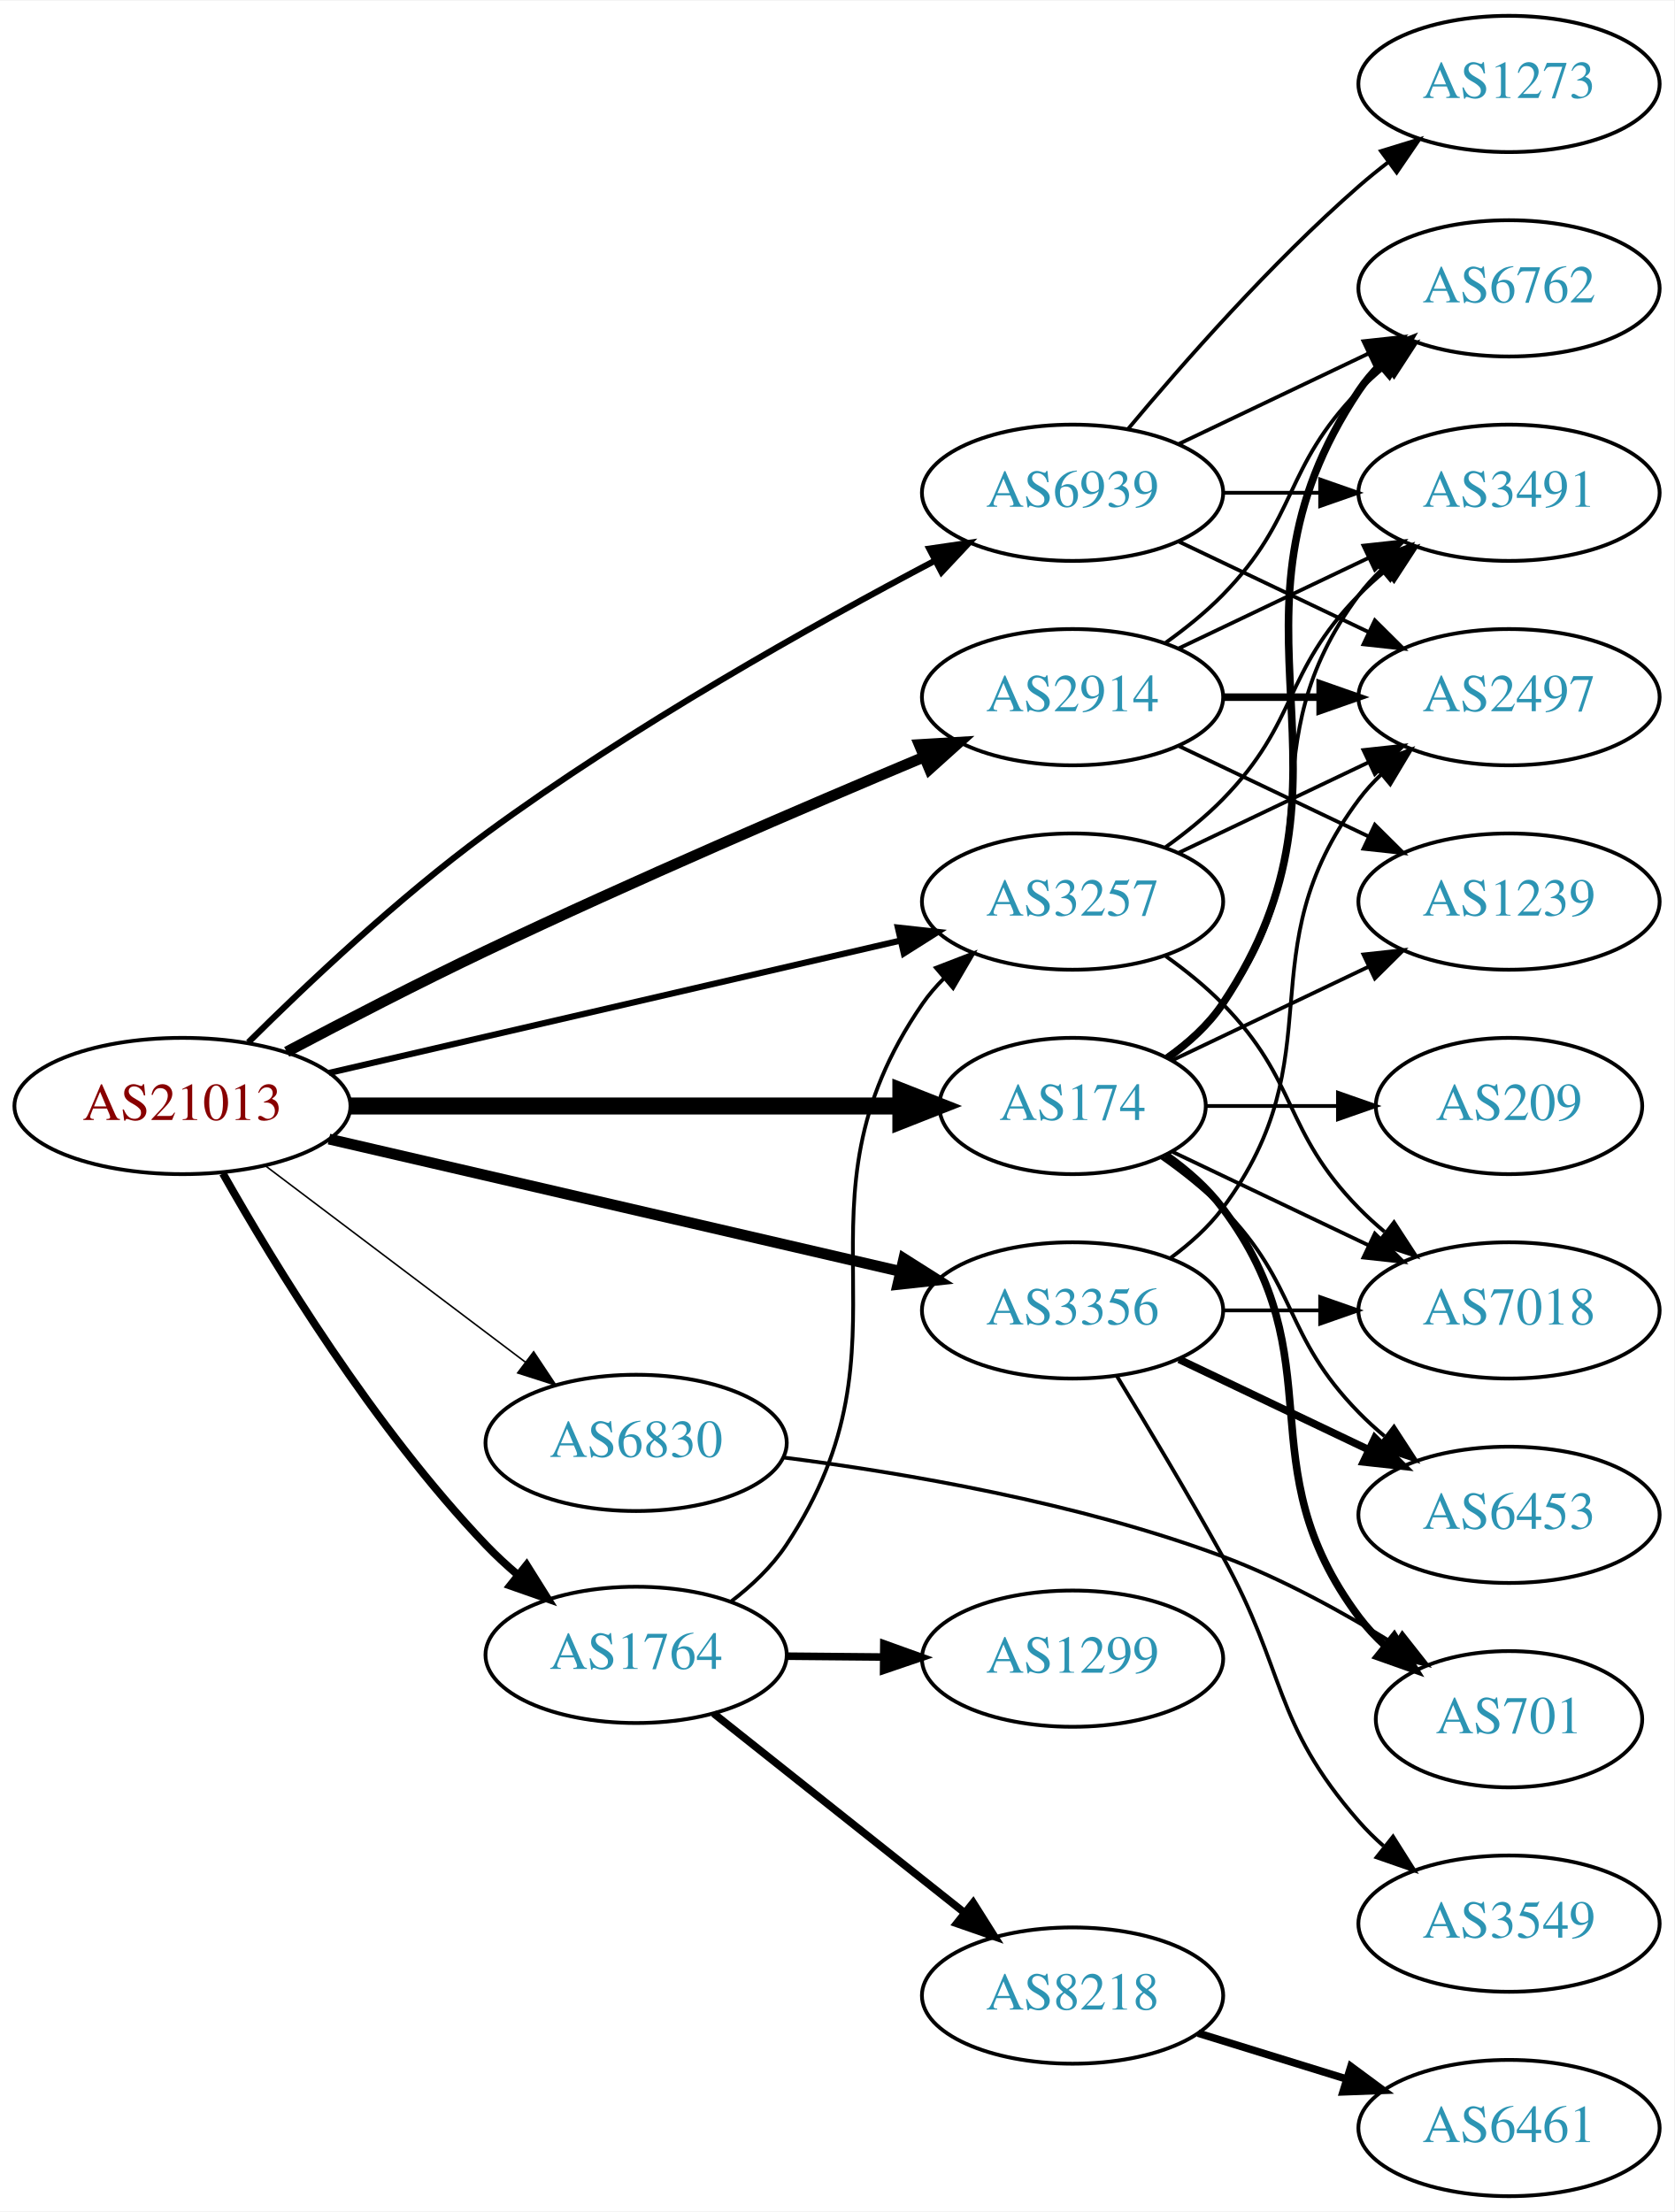
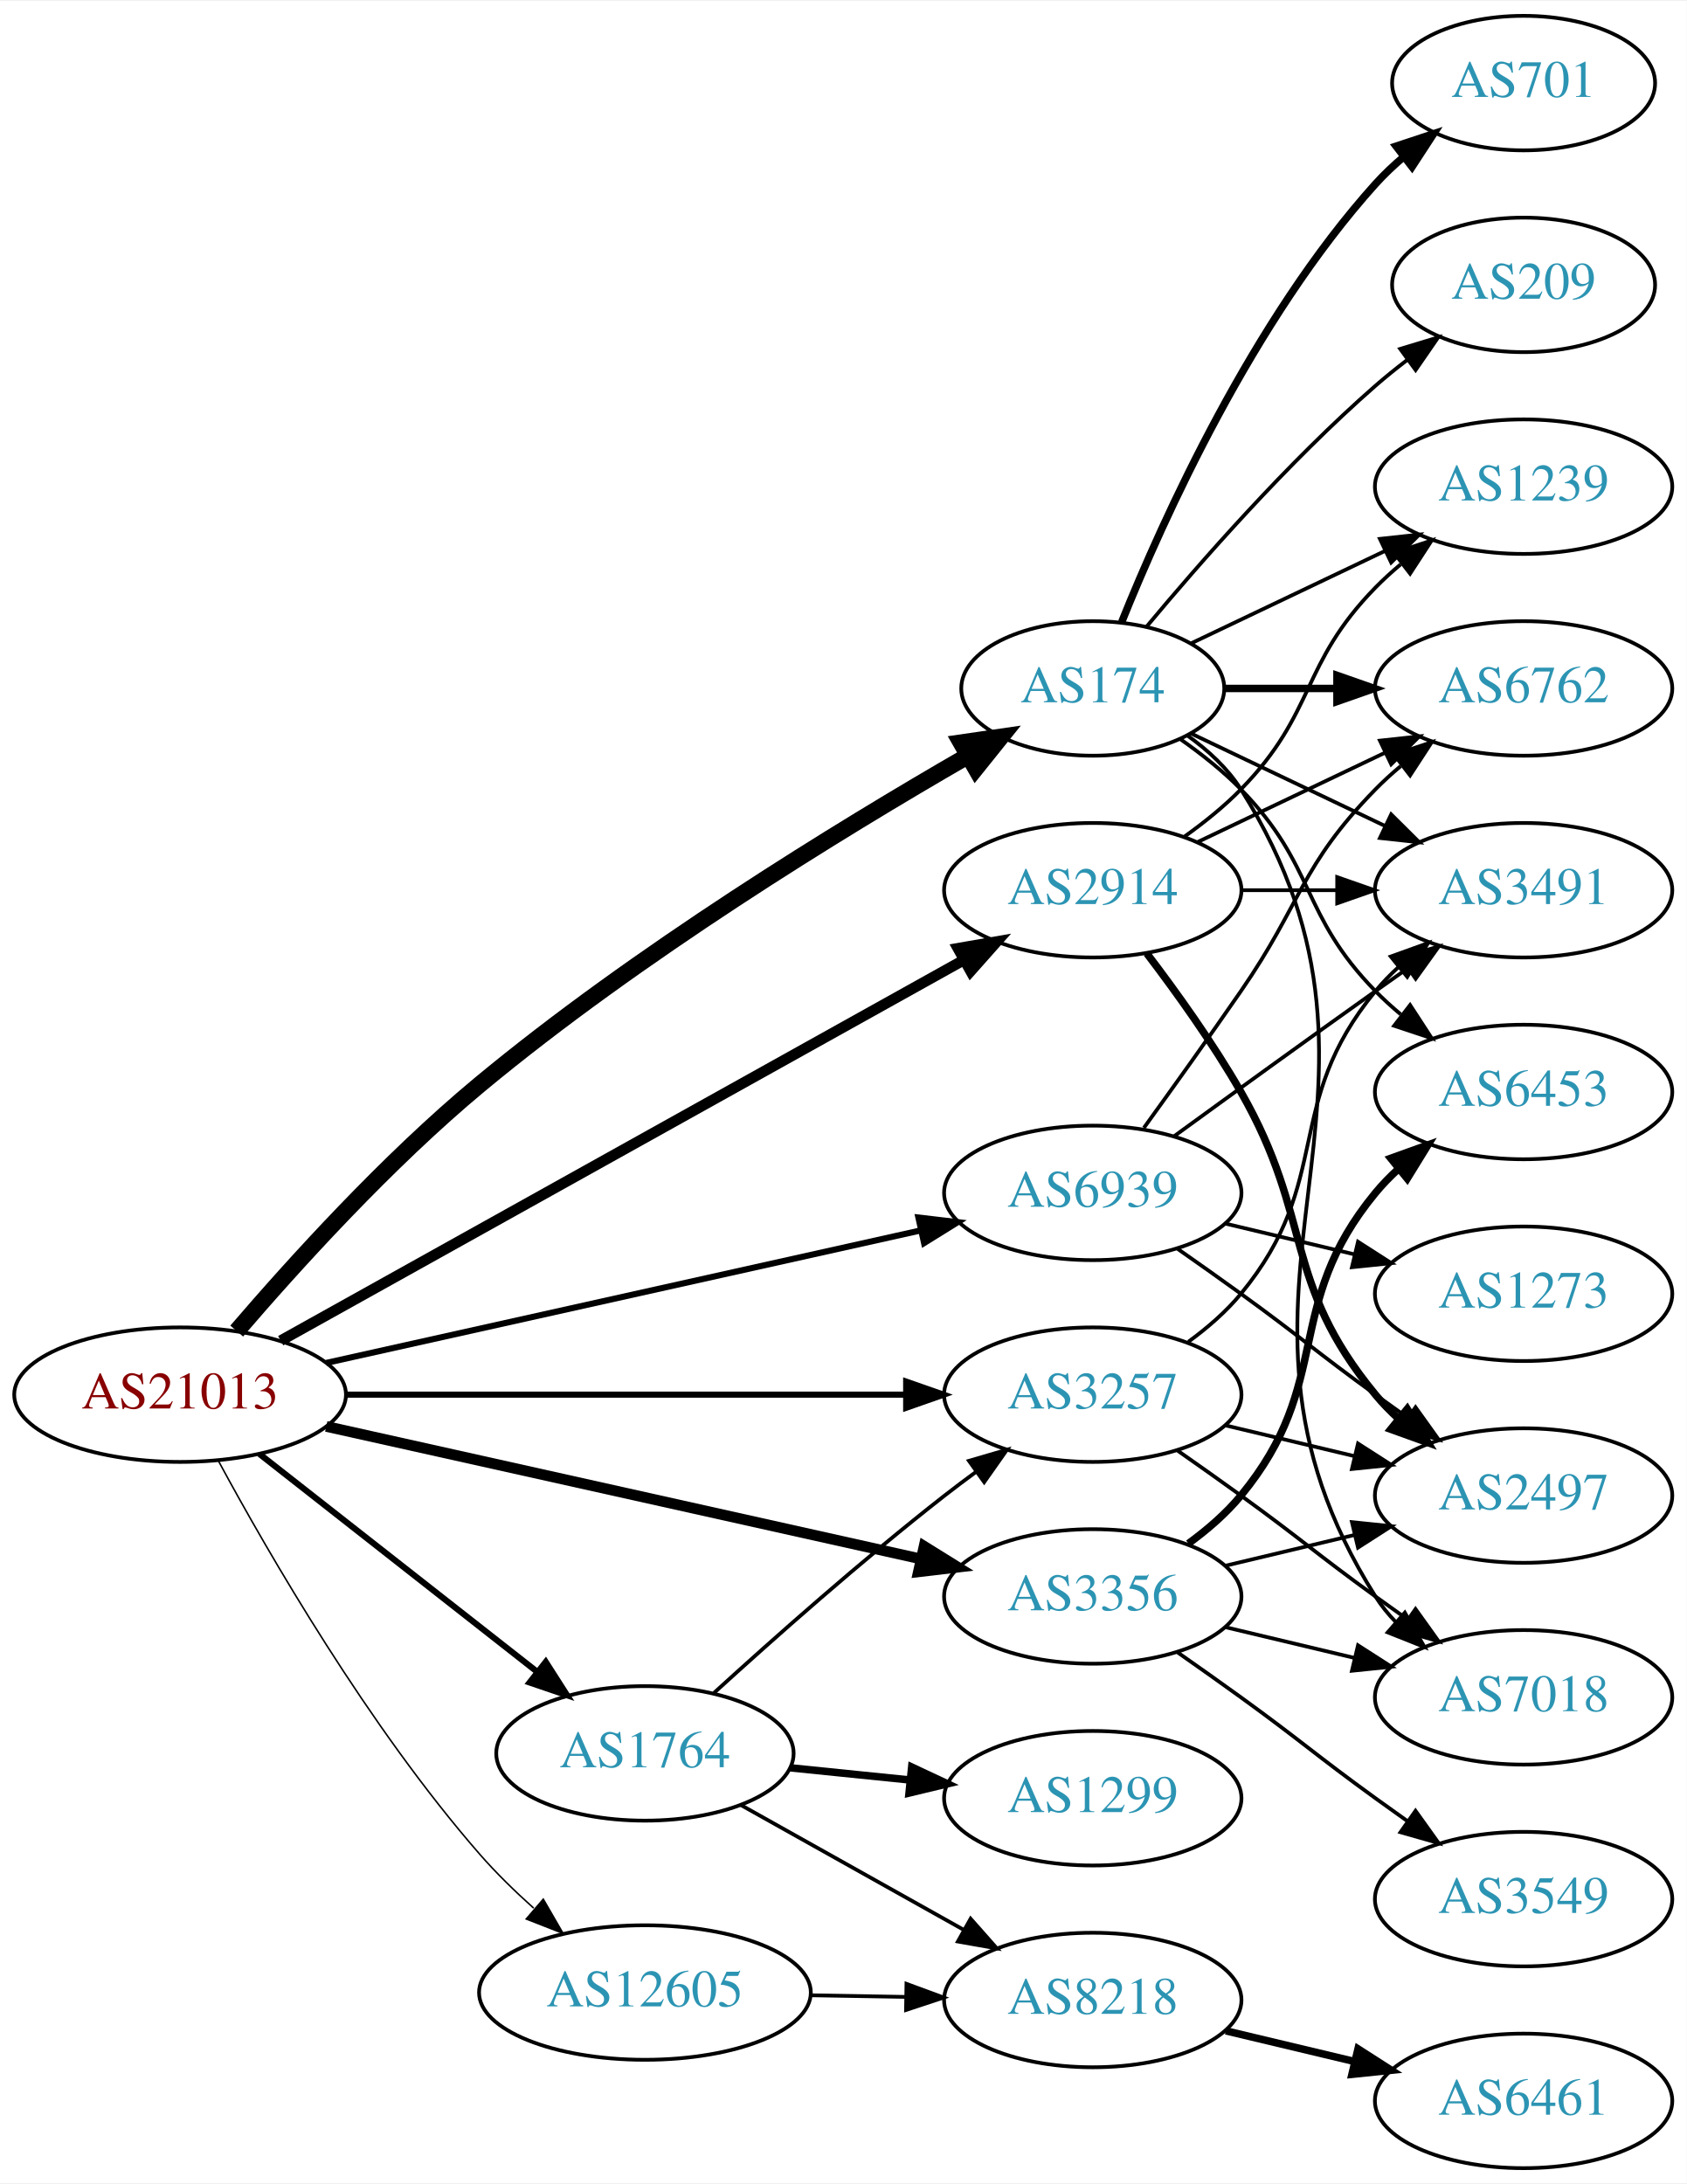
- <svg xmlns="http://www.w3.org/2000/svg" xmlns:xlink="http://www.w3.org/1999/xlink" width="442pt" height="584pt" viewBox="0.00 0.00 442.27 584.00">
+ <svg xmlns="http://www.w3.org/2000/svg" xmlns:xlink="http://www.w3.org/1999/xlink" width="451pt" height="584pt" viewBox="0.00 0.00 451.37 584.00">
  <g id="graph0" class="graph" transform="scale(1 1) rotate(0) translate(4 580)">
-     <polygon fill="white" stroke="none" points="-4,4 -4,-580 438.271,-580 438.271,4 -4,4" />
+     <polygon fill="white" stroke="none" points="-4,4 -4,-580 447.37,-580 447.37,4 -4,4" />
    <g id="node1" class="node">
      <g id="a_node1">
        <a xlink:href="/asn/21013" xlink:title="AS21013 ~ Wels, AT [AT]">
-           <ellipse fill="#ffffff" stroke="black" cx="44.196" cy="-288" rx="44.393" ry="18" />
-           <text text-anchor="middle" x="44.196" y="-284.3" font-family="Times,serif" font-size="14.00" fill="#880000">AS21013</text>
+           <ellipse fill="#ffffff" stroke="black" cx="44.196" cy="-207" rx="44.393" ry="18" />
+           <text text-anchor="middle" x="44.196" y="-203.3" font-family="Times,serif" font-size="14.00" fill="#880000">AS21013</text>
        </a>
      </g>
    </g>
    <g id="node2" class="node">
      <g id="a_node2">
        <a xlink:href="/asn/174" xlink:title="AS174 ~ Cogent Communications [US]">
-           <ellipse fill="#ffffff" stroke="black" cx="279.332" cy="-288" rx="35.194" ry="18" />
-           <text text-anchor="middle" x="279.332" y="-284.3" font-family="Times,serif" font-size="14.00" fill="#2c94b3">AS174</text>
+           <ellipse fill="#ffffff" stroke="black" cx="288.431" cy="-396" rx="35.194" ry="18" />
+           <text text-anchor="middle" x="288.431" y="-392.3" font-family="Times,serif" font-size="14.00" fill="#2c94b3">AS174</text>
        </a>
      </g>
    </g>
    <g id="edge1" class="edge">
-       <path fill="none" stroke="black" stroke-width="4.5" d="M88.501,-288C129.896,-288 192.021,-288 233.815,-288" />
-       <polygon fill="black" stroke="black" stroke-width="4.5" points="233.978,-291.938 243.978,-288 233.978,-284.063 233.978,-291.938" />
+       <path fill="none" stroke="black" stroke-width="4.5" d="M59.345,-224.02C74.444,-241.631 99.562,-269.396 124.392,-290 166.546,-324.98 220.755,-358.198 254.807,-377.837" />
+       <polygon fill="black" stroke="black" stroke-width="4.5" points="253.215,-381.462 263.851,-383.007 257.123,-374.625 253.215,-381.462" />
    </g>
    <g id="node3" class="node">
      <g id="a_node3">
        <a xlink:href="/asn/1764" xlink:title="AS1764 ~ NEXTLAYER-AS [AT]">
-           <ellipse fill="#ffffff" stroke="black" cx="164.039" cy="-143" rx="39.794" ry="18" />
-           <text text-anchor="middle" x="164.039" y="-139.3" font-family="Times,serif" font-size="14.00" fill="#2c94b3">AS1764</text>
+           <ellipse fill="#ffffff" stroke="black" cx="168.588" cy="-111" rx="39.794" ry="18" />
+           <text text-anchor="middle" x="168.588" y="-107.3" font-family="Times,serif" font-size="14.00" fill="#2c94b3">AS1764</text>
        </a>
      </g>
    </g>
    <g id="edge2" class="edge">
-       <path fill="none" stroke="black" stroke-width="2.045" d="M54.874,-270.183C68.421,-246.214 94.731,-203.018 124.392,-172 126.979,-169.295 129.839,-166.651 132.797,-164.13" />
-       <polygon fill="black" stroke="black" stroke-width="2.045" points="135.111,-166.762 140.739,-157.785 130.742,-161.292 135.111,-166.762" />
+       <path fill="none" stroke="black" stroke-width="1.636" d="M65.407,-191.148C85.725,-175.211 117.198,-150.524 139.846,-132.76" />
+       <polygon fill="black" stroke="black" stroke-width="1.636" points="142.045,-135.483 147.754,-126.557 137.725,-129.975 142.045,-135.483" />
    </g>
    <g id="node4" class="node">
      <g id="a_node4">
        <a xlink:href="/asn/2914" xlink:title="AS2914 ~ NTT America, Inc. [US]">
-           <ellipse fill="#ffffff" stroke="black" cx="279.332" cy="-396" rx="39.794" ry="18" />
-           <text text-anchor="middle" x="279.332" y="-392.3" font-family="Times,serif" font-size="14.00" fill="#2c94b3">AS2914</text>
+           <ellipse fill="#ffffff" stroke="black" cx="288.431" cy="-342" rx="39.794" ry="18" />
+           <text text-anchor="middle" x="288.431" y="-338.3" font-family="Times,serif" font-size="14.00" fill="#2c94b3">AS2914</text>
        </a>
      </g>
    </g>
    <g id="edge3" class="edge">
-       <path fill="none" stroke="black" stroke-width="2.864" d="M71.733,-302.305C87.007,-310.395 106.637,-320.552 124.392,-329 163.391,-347.556 208.815,-367.077 240.163,-380.23" />
-       <polygon fill="black" stroke="black" stroke-width="2.864" points="238.84,-383.47 249.416,-384.099 241.541,-377.012 238.84,-383.47" />
+       <path fill="none" stroke="black" stroke-width="2.864" d="M71.119,-221.447C115.264,-246.05 204.986,-296.053 253.862,-323.292" />
+       <polygon fill="black" stroke="black" stroke-width="2.864" points="252.341,-326.451 262.78,-328.262 255.748,-320.336 252.341,-326.451" />
    </g>
    <g id="node5" class="node">
      <g id="a_node5">
        <a xlink:href="/asn/3257" xlink:title="AS3257 ~ GTT [DE]">
-           <ellipse fill="#ffffff" stroke="black" cx="279.332" cy="-342" rx="39.794" ry="18" />
-           <text text-anchor="middle" x="279.332" y="-338.3" font-family="Times,serif" font-size="14.00" fill="#2c94b3">AS3257</text>
+           <ellipse fill="#ffffff" stroke="black" cx="288.431" cy="-207" rx="39.794" ry="18" />
+           <text text-anchor="middle" x="288.431" y="-203.3" font-family="Times,serif" font-size="14.00" fill="#2c94b3">AS3257</text>
        </a>
      </g>
    </g>
    <g id="edge4" class="edge">
-       <path fill="none" stroke="black" stroke-width="1.636" d="M82.912,-296.736C124.16,-306.29 190.206,-321.588 233.925,-331.714" />
-       <polygon fill="black" stroke="black" stroke-width="1.636" points="233.182,-335.135 243.713,-333.982 234.761,-328.315 233.182,-335.135" />
+       <path fill="none" stroke="black" stroke-width="1.636" d="M88.503,-207C130.582,-207 194.39,-207 238.335,-207" />
+       <polygon fill="black" stroke="black" stroke-width="1.636" points="238.499,-210.5 248.499,-207 238.499,-203.5 238.499,-210.5" />
    </g>
    <g id="node6" class="node">
      <g id="a_node6">
        <a xlink:href="/asn/3356" xlink:title="AS3356 ~ Level 3 Parent, LLC [US]">
-           <ellipse fill="#ffffff" stroke="black" cx="279.332" cy="-234" rx="39.794" ry="18" />
-           <text text-anchor="middle" x="279.332" y="-230.3" font-family="Times,serif" font-size="14.00" fill="#2c94b3">AS3356</text>
+           <ellipse fill="#ffffff" stroke="black" cx="288.431" cy="-153" rx="39.794" ry="18" />
+           <text text-anchor="middle" x="288.431" y="-149.3" font-family="Times,serif" font-size="14.00" fill="#2c94b3">AS3356</text>
        </a>
      </g>
    </g>
    <g id="edge5" class="edge">
-       <path fill="none" stroke="black" stroke-width="2.864" d="M82.912,-279.264C124.16,-269.71 190.206,-254.412 233.925,-244.286" />
-       <polygon fill="black" stroke="black" stroke-width="2.864" points="234.761,-247.685 243.713,-242.018 233.182,-240.865 234.761,-247.685" />
+       <path fill="none" stroke="black" stroke-width="2.864" d="M83.312,-198.503C126.418,-188.894 196.55,-173.26 242.341,-163.052" />
+       <polygon fill="black" stroke="black" stroke-width="2.864" points="243.292,-166.426 252.291,-160.834 241.769,-159.593 243.292,-166.426" />
    </g>
    <g id="node7" class="node">
      <g id="a_node7">
-         <a xlink:href="/asn/6830" xlink:title="AS6830 ~ LGI-UPC [AT]">
-           <ellipse fill="#ffffff" stroke="black" cx="164.039" cy="-199" rx="39.794" ry="18" />
-           <text text-anchor="middle" x="164.039" y="-195.3" font-family="Times,serif" font-size="14.00" fill="#2c94b3">AS6830</text>
+         <a xlink:href="/asn/12605" xlink:title="AS12605 ~ Linz, Austria [AT]">
+           <ellipse fill="#ffffff" stroke="black" cx="168.588" cy="-47" rx="44.393" ry="18" />
+           <text text-anchor="middle" x="168.588" y="-43.3" font-family="Times,serif" font-size="14.00" fill="#2c94b3">AS12605</text>
        </a>
      </g>
    </g>
    <g id="edge6" class="edge">
-       <path fill="none" stroke="black" stroke-width="0.409" d="M65.993,-272.293C85.126,-257.844 113.657,-236.295 134.837,-220.299" />
-       <polygon fill="black" stroke="black" stroke-width="0.409" points="136.973,-223.072 142.844,-214.252 132.754,-217.486 136.973,-223.072" />
+       <path fill="none" stroke="black" stroke-width="0.409" d="M54.496,-189.191C67.995,-164.226 94.675,-118.069 124.392,-84 128.737,-79.019 133.763,-74.113 138.817,-69.584" />
+       <polygon fill="black" stroke="black" stroke-width="0.409" points="141.385,-71.992 146.688,-62.819 136.822,-66.683 141.385,-71.992" />
    </g>
    <g id="node8" class="node">
      <g id="a_node8">
        <a xlink:href="/asn/6939" xlink:title="AS6939 ~ Hurricane Electric LLC [US]">
-           <ellipse fill="#ffffff" stroke="black" cx="279.332" cy="-450" rx="39.794" ry="18" />
-           <text text-anchor="middle" x="279.332" y="-446.3" font-family="Times,serif" font-size="14.00" fill="#2c94b3">AS6939</text>
+           <ellipse fill="#ffffff" stroke="black" cx="288.431" cy="-261" rx="39.794" ry="18" />
+           <text text-anchor="middle" x="288.431" y="-257.3" font-family="Times,serif" font-size="14.00" fill="#2c94b3">AS6939</text>
        </a>
      </g>
    </g>
    <g id="edge7" class="edge">
-       <path fill="none" stroke="black" stroke-width="1.636" d="M61.611,-304.817C77.042,-320.153 101.178,-342.951 124.392,-360 162.886,-388.27 210.889,-415.152 242.961,-432.052" />
-       <polygon fill="black" stroke="black" stroke-width="1.636" points="241.485,-435.229 251.969,-436.757 244.725,-429.025 241.485,-435.229" />
+       <path fill="none" stroke="black" stroke-width="1.636" d="M83.312,-215.497C126.418,-225.106 196.55,-240.74 242.341,-250.948" />
+       <polygon fill="black" stroke="black" stroke-width="1.636" points="241.769,-254.407 252.291,-253.166 243.292,-247.574 241.769,-254.407" />
    </g>
    <g id="node9" class="node">
      <g id="a_node9">
        <a xlink:href="/asn/1239" xlink:title="AS1239 ~ Sprint [US]">
-           <ellipse fill="#ffffff" stroke="black" cx="394.625" cy="-342" rx="39.794" ry="18" />
-           <text text-anchor="middle" x="394.625" y="-338.3" font-family="Times,serif" font-size="14.00" fill="#2c94b3">AS1239</text>
+           <ellipse fill="#ffffff" stroke="black" cx="403.724" cy="-450" rx="39.794" ry="18" />
+           <text text-anchor="middle" x="403.724" y="-446.3" font-family="Times,serif" font-size="14.00" fill="#2c94b3">AS1239</text>
        </a>
      </g>
    </g>
    <g id="edge8" class="edge">
-       <path fill="none" stroke="black" d="M305.757,-300.119C321.059,-307.413 340.783,-316.814 357.665,-324.86" />
-       <polygon fill="black" stroke="black" points="356.172,-328.026 366.705,-329.169 359.184,-321.707 356.172,-328.026" />
+       <path fill="none" stroke="black" d="M314.856,-408.119C330.159,-415.413 349.882,-424.814 366.764,-432.86" />
+       <polygon fill="black" stroke="black" points="365.271,-436.026 375.804,-437.169 368.283,-429.707 365.271,-436.026" />
    </g>
    <g id="node10" class="node">
      <g id="a_node10">
        <a xlink:href="/asn/6762" xlink:title="AS6762 ~ TELECOM ITALIA SPARKLE S.p.A. [IT]">
-           <ellipse fill="#ffffff" stroke="black" cx="394.625" cy="-504" rx="39.794" ry="18" />
-           <text text-anchor="middle" x="394.625" y="-500.3" font-family="Times,serif" font-size="14.00" fill="#2c94b3">AS6762</text>
+           <ellipse fill="#ffffff" stroke="black" cx="403.724" cy="-396" rx="39.794" ry="18" />
+           <text text-anchor="middle" x="403.724" y="-392.3" font-family="Times,serif" font-size="14.00" fill="#2c94b3">AS6762</text>
        </a>
      </g>
    </g>
    <g id="edge9" class="edge">
-       <path fill="none" stroke="black" stroke-width="2" d="M304.449,-300.734C309.938,-304.648 315.245,-309.423 318.978,-315 360.003,-376.294 313.954,-415.706 354.978,-477 356.6,-479.423 358.519,-481.695 360.621,-483.81" />
-       <polygon fill="black" stroke="black" stroke-width="2" points="358.434,-486.546 368.306,-490.393 362.988,-481.229 358.434,-486.546" />
+       <path fill="none" stroke="black" stroke-width="2" d="M323.73,-396C333.107,-396 343.457,-396 353.492,-396" />
+       <polygon fill="black" stroke="black" stroke-width="2" points="353.781,-399.5 363.781,-396 353.781,-392.5 353.781,-399.5" />
    </g>
    <g id="node11" class="node">
      <g id="a_node11">
        <a xlink:href="/asn/701" xlink:title="AS701 ~ UUNET [US]">
-           <ellipse fill="#ffffff" stroke="black" cx="394.625" cy="-126" rx="35.194" ry="18" />
-           <text text-anchor="middle" x="394.625" y="-122.3" font-family="Times,serif" font-size="14.00" fill="#2c94b3">AS701</text>
+           <ellipse fill="#ffffff" stroke="black" cx="403.724" cy="-558" rx="35.194" ry="18" />
+           <text text-anchor="middle" x="403.724" y="-554.3" font-family="Times,serif" font-size="14.00" fill="#2c94b3">AS701</text>
        </a>
      </g>
    </g>
    <g id="edge10" class="edge">
-       <path fill="none" stroke="black" stroke-width="2" d="M304.058,-274.989C309.555,-271.081 314.963,-266.378 318.978,-261 349.249,-220.458 324.707,-193.542 354.978,-153 356.986,-150.311 359.342,-147.791 361.883,-145.454" />
-       <polygon fill="black" stroke="black" stroke-width="2" points="364.297,-148.004 369.898,-139.011 359.912,-142.548 364.297,-148.004" />
+       <path fill="none" stroke="black" stroke-width="2" d="M296.179,-413.787C307.23,-441.243 331.283,-494.578 364.077,-531 366.393,-533.572 368.998,-536.03 371.733,-538.343" />
+       <polygon fill="black" stroke="black" stroke-width="2" points="369.599,-541.117 379.656,-544.448 373.871,-535.572 369.599,-541.117" />
    </g>
    <g id="node12" class="node">
      <g id="a_node12">
        <a xlink:href="/asn/3491" xlink:title="AS3491 ~ PCCW Global, Inc. [US]">
-           <ellipse fill="#ffffff" stroke="black" cx="394.625" cy="-450" rx="39.794" ry="18" />
-           <text text-anchor="middle" x="394.625" y="-446.3" font-family="Times,serif" font-size="14.00" fill="#2c94b3">AS3491</text>
+           <ellipse fill="#ffffff" stroke="black" cx="403.724" cy="-342" rx="39.794" ry="18" />
+           <text text-anchor="middle" x="403.724" y="-338.3" font-family="Times,serif" font-size="14.00" fill="#2c94b3">AS3491</text>
        </a>
      </g>
    </g>
    <g id="edge11" class="edge">
-       <path fill="none" stroke="black" d="M304.058,-301.011C309.555,-304.919 314.963,-309.622 318.978,-315 349.249,-355.542 324.707,-382.458 354.978,-423 356.723,-425.336 358.73,-427.545 360.893,-429.617" />
-       <polygon fill="black" stroke="black" points="358.771,-432.405 368.694,-436.118 363.253,-427.027 358.771,-432.405" />
+       <path fill="none" stroke="black" d="M314.856,-383.881C330.159,-376.587 349.882,-367.186 366.764,-359.14" />
+       <polygon fill="black" stroke="black" points="368.283,-362.293 375.804,-354.831 365.271,-355.974 368.283,-362.293" />
    </g>
    <g id="node13" class="node">
      <g id="a_node13">
-         <a xlink:href="/asn/209" xlink:title="AS209 ~ CenturyLink Communications, LLC [US]">
-           <ellipse fill="#ffffff" stroke="black" cx="394.625" cy="-288" rx="35.194" ry="18" />
-           <text text-anchor="middle" x="394.625" y="-284.3" font-family="Times,serif" font-size="14.00" fill="#2c94b3">AS209</text>
+         <a xlink:href="/asn/7018" xlink:title="AS7018 ~ AT&amp;T Services, Inc. [US]">
+           <ellipse fill="#ffffff" stroke="black" cx="403.724" cy="-126" rx="39.794" ry="18" />
+           <text text-anchor="middle" x="403.724" y="-122.3" font-family="Times,serif" font-size="14.00" fill="#2c94b3">AS7018</text>
        </a>
      </g>
    </g>
    <g id="edge12" class="edge">
-       <path fill="none" stroke="black" d="M314.631,-288C325.501,-288 337.678,-288 349.156,-288" />
-       <polygon fill="black" stroke="black" points="349.442,-291.5 359.442,-288 349.442,-284.5 349.442,-291.5" />
+       <path fill="none" stroke="black" d="M313.757,-383.402C319.242,-379.485 324.495,-374.675 328.077,-369 380.027,-286.7 312.127,-235.3 364.077,-153 365.634,-150.534 367.505,-148.232 369.574,-146.095" />
+       <polygon fill="black" stroke="black" points="371.944,-148.673 377.198,-139.472 367.353,-143.389 371.944,-148.673" />
    </g>
    <g id="node14" class="node">
      <g id="a_node14">
-         <a xlink:href="/asn/6453" xlink:title="AS6453 ~ TATA COMMUNICATIONS (AMERICA) INC [US]">
-           <ellipse fill="#ffffff" stroke="black" cx="394.625" cy="-180" rx="39.794" ry="18" />
-           <text text-anchor="middle" x="394.625" y="-176.3" font-family="Times,serif" font-size="14.00" fill="#2c94b3">AS6453</text>
+         <a xlink:href="/asn/209" xlink:title="AS209 ~ CenturyLink Communications, LLC [US]">
+           <ellipse fill="#ffffff" stroke="black" cx="403.724" cy="-504" rx="35.194" ry="18" />
+           <text text-anchor="middle" x="403.724" y="-500.3" font-family="Times,serif" font-size="14.00" fill="#2c94b3">AS209</text>
        </a>
      </g>
    </g>
    <g id="edge13" class="edge">
-       <path fill="none" stroke="black" d="M302.714,-274.468C308.356,-270.51 314.17,-265.914 318.978,-261 339.151,-240.383 334.806,-227.617 354.978,-207 357.071,-204.861 359.354,-202.782 361.731,-200.79" />
-       <polygon fill="black" stroke="black" points="364.249,-203.268 370.031,-194.389 359.974,-197.725 364.249,-203.268" />
+       <path fill="none" stroke="black" d="M302.796,-412.499C317.051,-429.596 340.746,-456.619 364.077,-477 366.747,-479.332 369.62,-481.648 372.55,-483.886" />
+       <polygon fill="black" stroke="black" points="370.701,-486.87 380.841,-489.939 374.828,-481.216 370.701,-486.87" />
    </g>
    <g id="node15" class="node">
      <g id="a_node15">
-         <a xlink:href="/asn/7018" xlink:title="AS7018 ~ AT&amp;T Services, Inc. [US]">
-           <ellipse fill="#ffffff" stroke="black" cx="394.625" cy="-234" rx="39.794" ry="18" />
-           <text text-anchor="middle" x="394.625" y="-230.3" font-family="Times,serif" font-size="14.00" fill="#2c94b3">AS7018</text>
+         <a xlink:href="/asn/6453" xlink:title="AS6453 ~ TATA COMMUNICATIONS (AMERICA) INC [US]">
+           <ellipse fill="#ffffff" stroke="black" cx="403.724" cy="-288" rx="39.794" ry="18" />
+           <text text-anchor="middle" x="403.724" y="-284.3" font-family="Times,serif" font-size="14.00" fill="#2c94b3">AS6453</text>
        </a>
      </g>
    </g>
    <g id="edge14" class="edge">
-       <path fill="none" stroke="black" d="M305.757,-275.881C321.059,-268.587 340.783,-259.186 357.665,-251.14" />
-       <polygon fill="black" stroke="black" points="359.184,-254.293 366.705,-246.831 356.172,-247.974 359.184,-254.293" />
+       <path fill="none" stroke="black" d="M311.814,-382.468C317.455,-378.51 323.269,-373.914 328.077,-369 348.25,-348.383 343.905,-335.617 364.077,-315 366.17,-312.861 368.453,-310.782 370.83,-308.79" />
+       <polygon fill="black" stroke="black" points="373.349,-311.268 379.13,-302.389 369.074,-305.725 373.349,-311.268" />
    </g>
    <g id="edge17" class="edge">
-       <path fill="none" stroke="black" d="M189.051,-157.042C194.542,-161.239 199.876,-166.272 203.685,-172 239.976,-226.574 202.474,-261.05 239.685,-315 241.341,-317.4 243.284,-319.655 245.403,-321.759" />
-       <polygon fill="black" stroke="black" points="243.234,-324.509 253.119,-328.321 247.768,-319.176 243.234,-324.509" />
+       <path fill="none" stroke="black" d="M187.056,-127.179C202.805,-141.531 226.799,-162.822 248.784,-180 251.511,-182.131 254.392,-184.294 257.3,-186.421" />
+       <polygon fill="black" stroke="black" points="255.299,-189.293 265.469,-192.263 259.371,-183.599 255.299,-189.293" />
    </g>
    <g id="node16" class="node">
      <g id="a_node16">
-         <a xlink:href="/asn/8218" xlink:title="AS8218 ~ legacy Neotelecoms [FR]">
-           <ellipse fill="#ffffff" stroke="black" cx="279.332" cy="-53" rx="39.794" ry="18" />
-           <text text-anchor="middle" x="279.332" y="-49.3" font-family="Times,serif" font-size="14.00" fill="#2c94b3">AS8218</text>
+         <a xlink:href="/asn/1299" xlink:title="AS1299 ~ Telia Carrier [EU]">
+           <ellipse fill="#ffffff" stroke="black" cx="288.431" cy="-99" rx="39.794" ry="18" />
+           <text text-anchor="middle" x="288.431" y="-95.3" font-family="Times,serif" font-size="14.00" fill="#2c94b3">AS1299</text>
        </a>
      </g>
    </g>
    <g id="edge15" class="edge">
-       <path fill="none" stroke="black" stroke-width="2" d="M184.514,-127.528C202.753,-113.04 230.195,-91.24 250.695,-74.954" />
-       <polygon fill="black" stroke="black" stroke-width="2" points="253.078,-77.532 258.731,-68.571 248.724,-72.05 253.078,-77.532" />
+       <path fill="none" stroke="black" stroke-width="2" d="M207.523,-107.137C217.721,-106.099 228.883,-104.962 239.545,-103.876" />
+       <polygon fill="black" stroke="black" stroke-width="2" points="239.973,-107.351 249.567,-102.856 239.264,-100.387 239.973,-107.351" />
    </g>
    <g id="node17" class="node">
      <g id="a_node17">
-         <a xlink:href="/asn/1299" xlink:title="AS1299 ~ Telia Carrier [EU]">
-           <ellipse fill="#ffffff" stroke="black" cx="279.332" cy="-142" rx="39.794" ry="18" />
-           <text text-anchor="middle" x="279.332" y="-138.3" font-family="Times,serif" font-size="14.00" fill="#2c94b3">AS1299</text>
+         <a xlink:href="/asn/8218" xlink:title="AS8218 ~ legacy Neotelecoms [FR]">
+           <ellipse fill="#ffffff" stroke="black" cx="288.431" cy="-45" rx="39.794" ry="18" />
+           <text text-anchor="middle" x="288.431" y="-41.3" font-family="Times,serif" font-size="14.00" fill="#2c94b3">AS8218</text>
        </a>
      </g>
    </g>
    <g id="edge16" class="edge">
-       <path fill="none" stroke="black" stroke-width="2" d="M203.711,-142.659C211.914,-142.586 220.678,-142.509 229.21,-142.434" />
-       <polygon fill="black" stroke="black" stroke-width="2" points="229.48,-145.931 239.449,-142.343 229.419,-138.932 229.48,-145.931" />
+       <path fill="none" stroke="black" d="M194.292,-97.164C211.576,-87.484 234.871,-74.437 253.84,-63.813" />
+       <polygon fill="black" stroke="black" points="255.745,-66.758 262.76,-58.818 252.325,-60.65 255.745,-66.758" />
+     </g>
+     <g id="edge18" class="edge">
+       <path fill="none" stroke="black" d="M313.025,-356.389C318.281,-360.148 323.613,-364.437 328.077,-369 348.25,-389.617 343.905,-402.383 364.077,-423 366.17,-425.139 368.453,-427.218 370.83,-429.21" />
+       <polygon fill="black" stroke="black" points="369.074,-432.275 379.13,-435.611 373.349,-426.732 369.074,-432.275" />
    </g>
    <g id="edge21" class="edge">
-       <path fill="none" stroke="black" d="M307.468,-383.066C322.462,-375.919 341.283,-366.948 357.506,-359.215" />
-       <polygon fill="black" stroke="black" points="359.188,-362.291 366.71,-354.829 356.177,-355.972 359.188,-362.291" />
+       <path fill="none" stroke="black" d="M316.567,-354.934C331.561,-362.081 350.382,-371.052 366.605,-378.785" />
+       <polygon fill="black" stroke="black" points="365.276,-382.028 375.809,-383.171 368.288,-375.709 365.276,-382.028" />
+     </g>
+     <g id="edge20" class="edge">
+       <path fill="none" stroke="black" d="M328.103,-342C336.306,-342 345.07,-342 353.602,-342" />
+       <polygon fill="black" stroke="black" points="353.841,-345.5 363.841,-342 353.841,-338.5 353.841,-345.5" />
+     </g>
+     <g id="node18" class="node">
+       <g id="a_node18">
+         <a xlink:href="/asn/2497" xlink:title="AS2497 ~ Internet Initiative Japan Inc. [JP]">
+           <ellipse fill="#ffffff" stroke="black" cx="403.724" cy="-180" rx="39.794" ry="18" />
+           <text text-anchor="middle" x="403.724" y="-176.3" font-family="Times,serif" font-size="14.00" fill="#2c94b3">AS2497</text>
+         </a>
+       </g>
+     </g>
+     <g id="edge19" class="edge">
+       <path fill="none" stroke="black" stroke-width="2" d="M302.892,-325.087C310.785,-314.73 320.634,-301.008 328.077,-288 347.642,-253.806 339.013,-237.394 364.077,-207 365.932,-204.75 368.02,-202.604 370.238,-200.576" />
+       <polygon fill="black" stroke="black" stroke-width="2" points="372.587,-203.177 378.143,-194.156 368.174,-197.744 372.587,-203.177" />
    </g>
    <g id="edge22" class="edge">
-       <path fill="none" stroke="black" d="M303.926,-410.389C309.182,-414.148 314.513,-418.437 318.978,-423 339.151,-443.617 334.806,-456.383 354.978,-477 357.071,-479.139 359.354,-481.218 361.731,-483.21" />
-       <polygon fill="black" stroke="black" points="359.974,-486.275 370.031,-489.611 364.249,-480.732 359.974,-486.275" />
-     </g>
-     <g id="edge20" class="edge">
-       <path fill="none" stroke="black" d="M307.468,-408.934C322.462,-416.081 341.283,-425.052 357.506,-432.785" />
-       <polygon fill="black" stroke="black" points="356.177,-436.028 366.71,-437.171 359.188,-429.709 356.177,-436.028" />
+       <path fill="none" stroke="black" d="M314.012,-221.156C319.106,-224.872 324.12,-229.201 328.077,-234 353.142,-264.394 339.013,-284.606 364.077,-315 365.932,-317.25 368.02,-319.396 370.238,-321.424" />
+       <polygon fill="black" stroke="black" points="368.174,-324.256 378.143,-327.844 372.587,-318.823 368.174,-324.256" />
+     </g>
+     <g id="edge23" class="edge">
+       <path fill="none" stroke="black" d="M311.188,-191.991C316.722,-188.121 322.641,-183.936 328.077,-180 344.277,-168.271 347.877,-164.729 364.077,-153 366.88,-150.971 369.812,-148.875 372.752,-146.79" />
+       <polygon fill="black" stroke="black" points="374.803,-149.627 380.967,-141.009 370.775,-143.903 374.803,-149.627" />
+     </g>
+     <g id="edge24" class="edge">
+       <path fill="none" stroke="black" d="M324.038,-198.752C334.909,-196.162 347.064,-193.265 358.506,-190.538" />
+       <polygon fill="black" stroke="black" points="359.412,-193.92 368.328,-188.197 357.789,-187.111 359.412,-193.92" />
+     </g>
+     <g id="edge28" class="edge">
+       <path fill="none" stroke="black" d="M324.038,-144.752C334.909,-142.162 347.064,-139.265 358.506,-136.538" />
+       <polygon fill="black" stroke="black" points="359.412,-139.92 368.328,-134.197 357.789,-133.111 359.412,-139.92" />
+     </g>
+     <g id="edge27" class="edge">
+       <path fill="none" stroke="black" stroke-width="2" d="M314.012,-167.156C319.106,-170.872 324.12,-175.201 328.077,-180 353.142,-210.394 339.013,-230.606 364.077,-261 365.932,-263.25 368.02,-265.396 370.238,-267.424" />
+       <polygon fill="black" stroke="black" stroke-width="2" points="368.174,-270.256 378.143,-273.844 372.587,-264.823 368.174,-270.256" />
+     </g>
+     <g id="edge26" class="edge">
+       <path fill="none" stroke="black" d="M324.038,-161.248C334.909,-163.838 347.064,-166.735 358.506,-169.462" />
+       <polygon fill="black" stroke="black" points="357.789,-172.889 368.328,-171.803 359.412,-166.08 357.789,-172.889" />
    </g>
    <g id="node19" class="node">
      <g id="a_node19">
-         <a xlink:href="/asn/2497" xlink:title="AS2497 ~ Internet Initiative Japan Inc. [JP]">
-           <ellipse fill="#ffffff" stroke="black" cx="394.625" cy="-396" rx="39.794" ry="18" />
-           <text text-anchor="middle" x="394.625" y="-392.3" font-family="Times,serif" font-size="14.00" fill="#2c94b3">AS2497</text>
-         </a>
-       </g>
-     </g>
-     <g id="edge19" class="edge">
-       <path fill="none" stroke="black" stroke-width="2" d="M319.004,-396C327.207,-396 335.971,-396 344.503,-396" />
-       <polygon fill="black" stroke="black" stroke-width="2" points="344.742,-399.5 354.742,-396 344.742,-392.5 344.742,-399.5" />
+         <a xlink:href="/asn/3549" xlink:title="AS3549 ~ Level 3 Parent, LLC [US]">
+           <ellipse fill="#ffffff" stroke="black" cx="403.724" cy="-72" rx="39.794" ry="18" />
+           <text text-anchor="middle" x="403.724" y="-68.3" font-family="Times,serif" font-size="14.00" fill="#2c94b3">AS3549</text>
+         </a>
+       </g>
    </g>
    <g id="edge25" class="edge">
-       <path fill="none" stroke="black" d="M303.926,-356.389C309.182,-360.148 314.513,-364.437 318.978,-369 339.151,-389.617 334.806,-402.383 354.978,-423 357.071,-425.139 359.354,-427.218 361.731,-429.21" />
-       <polygon fill="black" stroke="black" points="359.974,-432.275 370.031,-435.611 364.249,-426.732 359.974,-432.275" />
-     </g>
-     <g id="edge24" class="edge">
-       <path fill="none" stroke="black" d="M303.926,-327.611C309.182,-323.852 314.513,-319.563 318.978,-315 339.151,-294.383 334.806,-281.617 354.978,-261 357.071,-258.861 359.354,-256.782 361.731,-254.79" />
-       <polygon fill="black" stroke="black" points="364.249,-257.268 370.031,-248.389 359.974,-251.725 364.249,-257.268" />
-     </g>
-     <g id="edge23" class="edge">
-       <path fill="none" stroke="black" d="M307.468,-354.934C322.462,-362.081 341.283,-371.052 357.506,-378.785" />
-       <polygon fill="black" stroke="black" points="356.177,-382.028 366.71,-383.171 359.188,-375.709 356.177,-382.028" />
-     </g>
-     <g id="edge28" class="edge">
-       <path fill="none" stroke="black" stroke-width="2" d="M307.468,-221.066C322.462,-213.919 341.283,-204.948 357.506,-197.215" />
-       <polygon fill="black" stroke="black" stroke-width="2" points="359.188,-200.291 366.71,-192.829 356.177,-193.972 359.188,-200.291" />
+       <path fill="none" stroke="black" d="M311.188,-137.991C316.722,-134.121 322.641,-129.936 328.077,-126 344.277,-114.271 347.877,-110.729 364.077,-99 366.88,-96.971 369.812,-94.875 372.752,-92.79" />
+       <polygon fill="black" stroke="black" points="374.803,-95.627 380.967,-87.009 370.775,-89.903 374.803,-95.627" />
    </g>
    <g id="edge29" class="edge">
-       <path fill="none" stroke="black" d="M319.004,-234C327.207,-234 335.971,-234 344.503,-234" />
-       <polygon fill="black" stroke="black" points="344.742,-237.5 354.742,-234 344.742,-230.5 344.742,-237.5" />
-     </g>
-     <g id="edge26" class="edge">
-       <path fill="none" stroke="black" d="M305.262,-247.882C310.338,-251.611 315.256,-256.016 318.978,-261 349.249,-301.542 324.707,-328.458 354.978,-369 356.723,-371.336 358.73,-373.545 360.893,-375.617" />
-       <polygon fill="black" stroke="black" points="358.771,-378.405 368.694,-382.118 363.253,-373.027 358.771,-378.405" />
-     </g>
-     <g id="node20" class="node">
-       <g id="a_node20">
-         <a xlink:href="/asn/3549" xlink:title="AS3549 ~ Level 3 Parent, LLC [US]">
-           <ellipse fill="#ffffff" stroke="black" cx="394.625" cy="-72" rx="39.794" ry="18" />
-           <text text-anchor="middle" x="394.625" y="-68.3" font-family="Times,serif" font-size="14.00" fill="#2c94b3">AS3549</text>
-         </a>
-       </g>
-     </g>
-     <g id="edge27" class="edge">
-       <path fill="none" stroke="black" d="M290.958,-216.787C298.89,-203.781 309.883,-185.424 318.978,-169 335.926,-138.395 331.963,-125.348 354.978,-99 356.947,-96.746 359.141,-94.585 361.457,-92.537" />
-       <polygon fill="black" stroke="black" points="363.992,-94.994 369.646,-86.034 359.639,-89.512 363.992,-94.994" />
-     </g>
-     <g id="edge30" class="edge">
-       <path fill="none" stroke="black" d="M203,-195.141C234.752,-191.084 280.846,-183.246 318.978,-169 334.687,-163.131 350.955,-154.154 364.279,-145.918" />
-       <polygon fill="black" stroke="black" points="366.427,-148.7 372.989,-140.382 362.672,-142.792 366.427,-148.7" />
-     </g>
-     <g id="edge31" class="edge">
-       <path fill="none" stroke="black" d="M307.468,-462.934C322.462,-470.081 341.283,-479.052 357.506,-486.785" />
-       <polygon fill="black" stroke="black" points="356.177,-490.028 366.71,-491.171 359.188,-483.709 356.177,-490.028" />
+       <path fill="none" stroke="black" d="M212.799,-46.267C221.112,-46.126 229.875,-45.977 238.357,-45.833" />
+       <polygon fill="black" stroke="black" points="238.576,-49.33 248.516,-45.66 238.458,-42.331 238.576,-49.33" />
+     </g>
+     <g id="edge33" class="edge">
+       <path fill="none" stroke="black" d="M302.11,-278.406C309.725,-288.937 319.558,-302.67 328.077,-315 344.473,-338.731 343.905,-348.383 364.077,-369 366.17,-371.139 368.453,-373.218 370.83,-375.21" />
+       <polygon fill="black" stroke="black" points="369.074,-378.275 379.13,-381.611 373.349,-372.732 369.074,-378.275" />
+     </g>
+     <g id="edge34" class="edge">
+       <path fill="none" stroke="black" d="M310.279,-276.222C325.213,-287.091 345.827,-302.025 364.077,-315 366.898,-317.005 369.841,-319.085 372.789,-321.159" />
+       <polygon fill="black" stroke="black" points="370.816,-324.05 381.013,-326.926 374.835,-318.319 370.816,-324.05" />
    </g>
    <g id="edge32" class="edge">
-       <path fill="none" stroke="black" d="M319.004,-450C327.207,-450 335.971,-450 344.503,-450" />
-       <polygon fill="black" stroke="black" points="344.742,-453.5 354.742,-450 344.742,-446.5 344.742,-453.5" />
-     </g>
-     <g id="edge33" class="edge">
-       <path fill="none" stroke="black" d="M307.468,-437.066C322.462,-429.919 341.283,-420.948 357.506,-413.215" />
-       <polygon fill="black" stroke="black" points="359.188,-416.291 366.71,-408.829 356.177,-409.972 359.188,-416.291" />
+       <path fill="none" stroke="black" d="M311.188,-245.991C316.722,-242.121 322.641,-237.936 328.077,-234 344.277,-222.271 347.877,-218.729 364.077,-207 366.88,-204.971 369.812,-202.875 372.752,-200.79" />
+       <polygon fill="black" stroke="black" points="374.803,-203.627 380.967,-195.009 370.775,-197.903 374.803,-203.627" />
    </g>
    <g id="node21" class="node">
      <g id="a_node21">
        <a xlink:href="/asn/1273" xlink:title="AS1273 ~ Vodafone Group PLC [EU]">
-           <ellipse fill="#ffffff" stroke="black" cx="394.625" cy="-558" rx="39.794" ry="18" />
-           <text text-anchor="middle" x="394.625" y="-554.3" font-family="Times,serif" font-size="14.00" fill="#2c94b3">AS1273</text>
-         </a>
-       </g>
-     </g>
-     <g id="edge34" class="edge">
-       <path fill="none" stroke="black" d="M293.962,-466.817C308.244,-483.929 331.791,-510.745 354.978,-531 357.444,-533.154 360.082,-535.294 362.78,-537.372" />
-       <polygon fill="black" stroke="black" points="360.805,-540.264 370.934,-543.37 364.953,-534.625 360.805,-540.264" />
-     </g>
-     <g id="node18" class="node">
-       <g id="a_node18">
+           <ellipse fill="#ffffff" stroke="black" cx="403.724" cy="-234" rx="39.794" ry="18" />
+           <text text-anchor="middle" x="403.724" y="-230.3" font-family="Times,serif" font-size="14.00" fill="#2c94b3">AS1273</text>
+         </a>
+       </g>
+     </g>
+     <g id="edge31" class="edge">
+       <path fill="none" stroke="black" d="M324.038,-252.752C334.909,-250.162 347.064,-247.265 358.506,-244.538" />
+       <polygon fill="black" stroke="black" points="359.412,-247.92 368.328,-242.197 357.789,-241.111 359.412,-247.92" />
+     </g>
+     <g id="node20" class="node">
+       <g id="a_node20">
        <a xlink:href="/asn/6461" xlink:title="AS6461 ~ Zayo Bandwidth [US]">
-           <ellipse fill="#ffffff" stroke="black" cx="394.625" cy="-18" rx="39.794" ry="18" />
-           <text text-anchor="middle" x="394.625" y="-14.3" font-family="Times,serif" font-size="14.00" fill="#2c94b3">AS6461</text>
-         </a>
-       </g>
-     </g>
-     <g id="edge18" class="edge">
-       <path fill="none" stroke="black" stroke-width="2" d="M312.494,-43.064C324.692,-39.295 338.767,-34.947 351.732,-30.942" />
-       <polygon fill="black" stroke="black" stroke-width="2" points="352.861,-34.257 361.382,-27.961 350.794,-27.569 352.861,-34.257" />
+           <ellipse fill="#ffffff" stroke="black" cx="403.724" cy="-18" rx="39.794" ry="18" />
+           <text text-anchor="middle" x="403.724" y="-14.3" font-family="Times,serif" font-size="14.00" fill="#2c94b3">AS6461</text>
+         </a>
+       </g>
+     </g>
+     <g id="edge30" class="edge">
+       <path fill="none" stroke="black" stroke-width="2" d="M324.038,-36.752C334.909,-34.162 347.064,-31.265 358.506,-28.538" />
+       <polygon fill="black" stroke="black" stroke-width="2" points="359.412,-31.92 368.328,-26.197 357.789,-25.111 359.412,-31.92" />
    </g>
  </g>
</svg>
